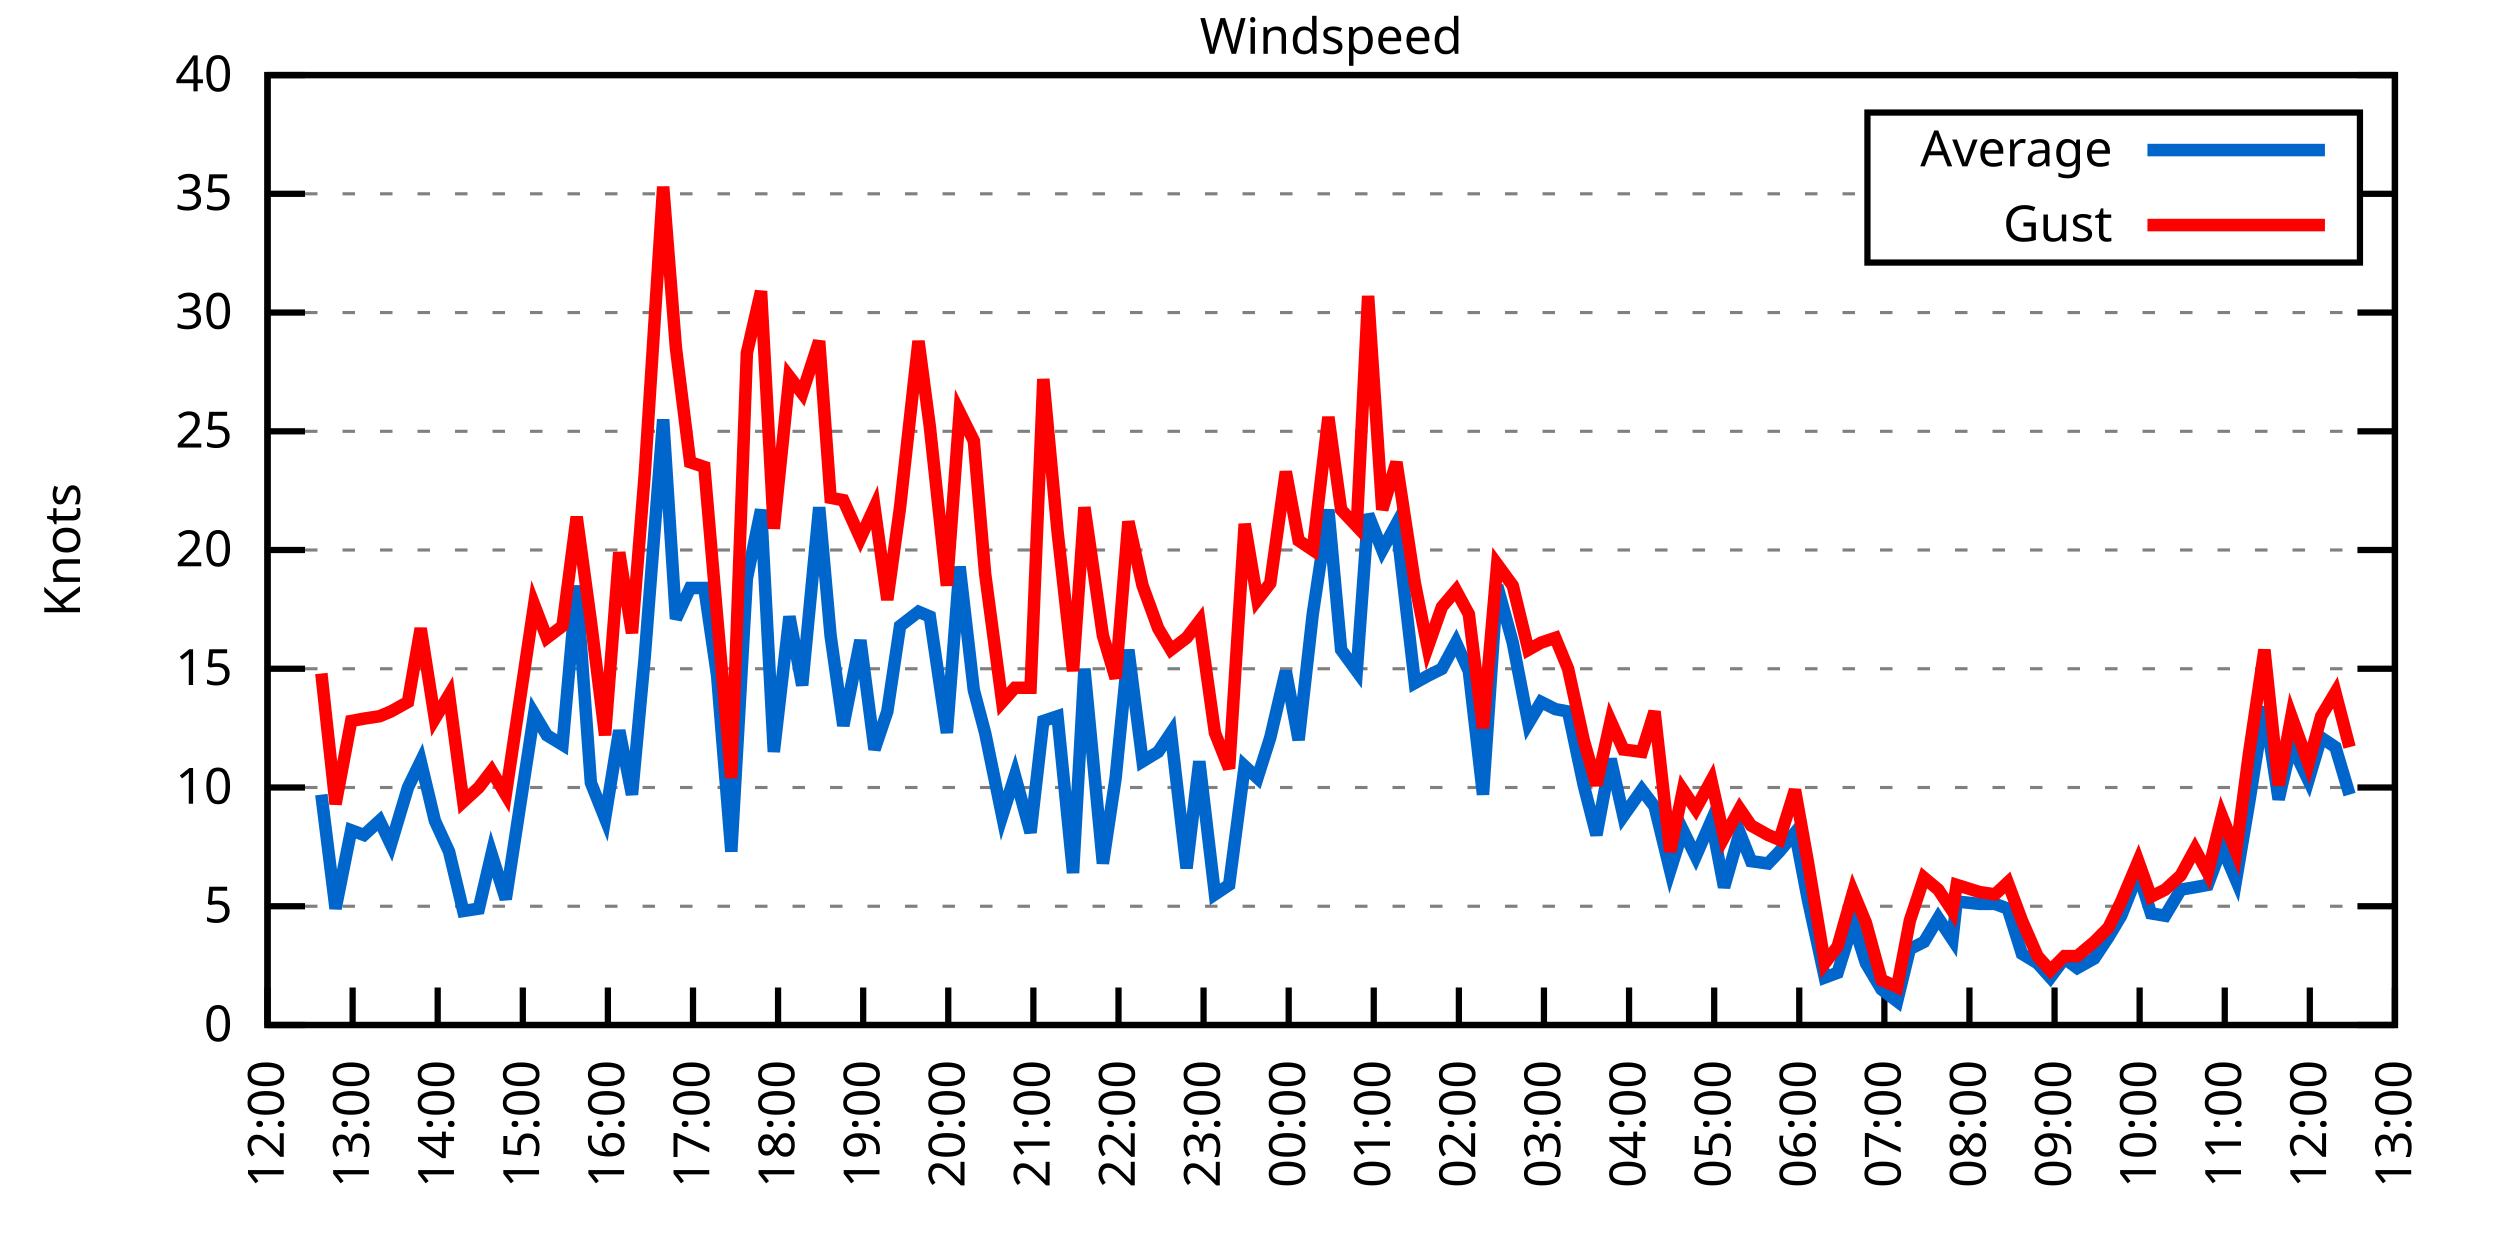
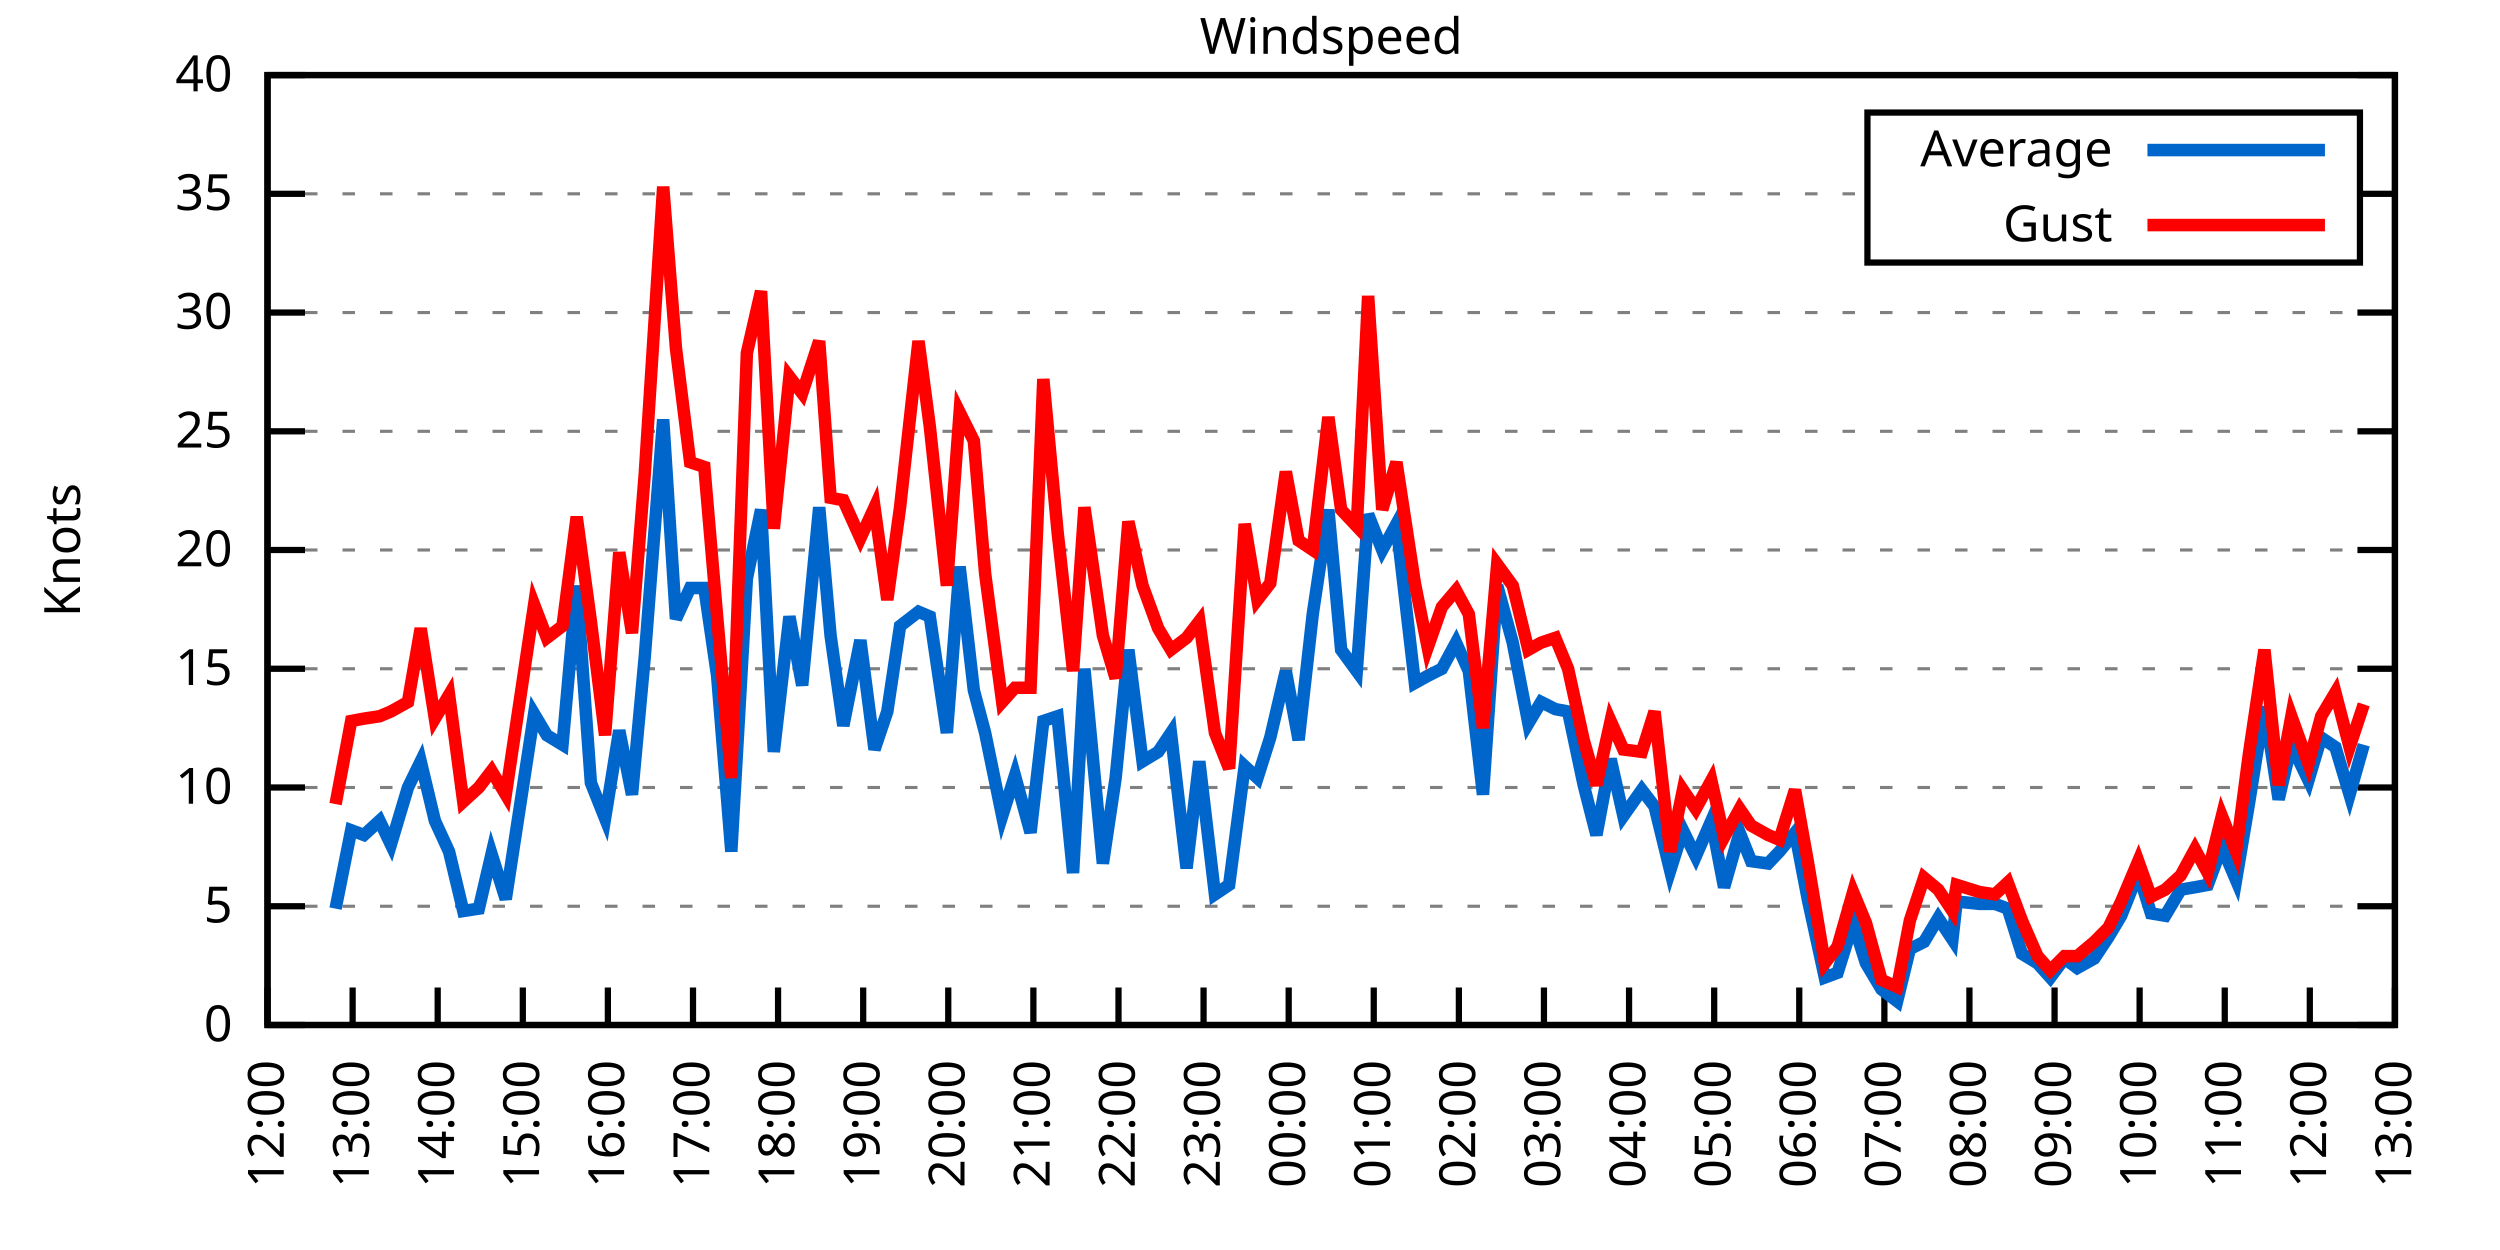
<svg xmlns="http://www.w3.org/2000/svg" xmlns:xlink="http://www.w3.org/1999/xlink" width="400" height="200" viewBox="0 0 400 200">
  <g id="gnuplot_canvas">
    <rect x="0" y="0" width="400" height="200" fill="none" />
    <defs>
      <circle id="gpDot" r="0.5" stroke-width="0.5" stroke="currentColor" />
      <path id="gpPt0" stroke-width="0.333" stroke="currentColor" d="M-1,0 h2 M0,-1 v2" />
      <path id="gpPt1" stroke-width="0.333" stroke="currentColor" d="M-1,-1 L1,1 M1,-1 L-1,1" />
      <path id="gpPt2" stroke-width="0.333" stroke="currentColor" d="M-1,0 L1,0 M0,-1 L0,1 M-1,-1 L1,1 M-1,1 L1,-1" />
      <rect id="gpPt3" stroke-width="0.333" stroke="currentColor" x="-1" y="-1" width="2" height="2" />
      <rect id="gpPt4" stroke-width="0.333" stroke="currentColor" fill="currentColor" x="-1" y="-1" width="2" height="2" />
      <circle id="gpPt5" stroke-width="0.333" stroke="currentColor" cx="0" cy="0" r="1" />
      <use xlink:href="#gpPt5" id="gpPt6" fill="currentColor" stroke="none" />
      <path id="gpPt7" stroke-width="0.333" stroke="currentColor" d="M0,-1.33 L-1.33,0.67 L1.33,0.67 z" />
      <use xlink:href="#gpPt7" id="gpPt8" fill="currentColor" stroke="none" />
      <use xlink:href="#gpPt7" id="gpPt9" stroke="currentColor" transform="rotate(180)" />
      <use xlink:href="#gpPt9" id="gpPt10" fill="currentColor" stroke="none" />
      <use xlink:href="#gpPt3" id="gpPt11" stroke="currentColor" transform="rotate(45)" />
      <use xlink:href="#gpPt11" id="gpPt12" fill="currentColor" stroke="none" />
      <path id="gpPt13" stroke-width="0.333" stroke="currentColor" d="M0,1.330 L1.265,0.411 L0.782,-1.067 L-0.782,-1.076 L-1.265,0.411 z" />
      <use xlink:href="#gpPt13" id="gpPt14" fill="currentColor" stroke="none" />
      <filter id="textbox" filterUnits="objectBoundingBox" x="0" y="0" height="1" width="1">
        <feFlood flood-color="white" flood-opacity="1" result="bgnd" />
        <feComposite in="SourceGraphic" in2="bgnd" operator="atop" />
      </filter>
      <filter id="greybox" filterUnits="objectBoundingBox" x="0" y="0" height="1" width="1">
        <feFlood flood-color="lightgrey" flood-opacity="1" result="grey" />
        <feComposite in="SourceGraphic" in2="grey" operator="atop" />
      </filter>
    </defs>
    <g fill="none" color="white" stroke="currentColor" stroke-width="1.00" stroke-linecap="butt" stroke-linejoin="miter">
</g>
    <g fill="none" color="black" stroke="currentColor" stroke-width="1.00" stroke-linecap="butt" stroke-linejoin="miter">
      <g stroke="none" shape-rendering="crispEdges">
        <polygon fill="rgb(255, 255, 255)" points="42.80,164.00 383.18,164.00 383.18,12.02 42.80,12.02 " />
      </g>
    </g>
    <g fill="none" color="black" stroke="currentColor" stroke-width="1.00" stroke-linecap="butt" stroke-linejoin="miter">
</g>
    <g fill="none" color="black" stroke="black" stroke-width="0.50" stroke-linecap="butt" stroke-linejoin="miter">
</g>
    <g fill="none" color="gray" stroke="currentColor" stroke-width="0.50" stroke-linecap="butt" stroke-linejoin="miter">
      <path stroke="gray" stroke-dasharray="2,4" class="gridline" d="M42.80,164.00 L383.19,164.00  " />
    </g>
    <g fill="none" color="gray" stroke="gray" stroke-width="1.00" stroke-linecap="butt" stroke-linejoin="miter">
</g>
    <g fill="none" color="black" stroke="currentColor" stroke-width="1.00" stroke-linecap="butt" stroke-linejoin="miter">
      <path stroke="black" d="M42.80,164.00 L48.80,164.00 M383.19,164.00 L377.19,164.00  " />
      <g transform="translate(37.20,166.60)" stroke="none" fill="black" font-family="Sans" font-size="8.00" text-anchor="end">
        <text>
          <tspan font-family="Sans"> 0</tspan>
        </text>
      </g>
    </g>
    <g fill="none" color="black" stroke="currentColor" stroke-width="1.00" stroke-linecap="butt" stroke-linejoin="miter">
</g>
    <g fill="none" color="black" stroke="black" stroke-width="0.50" stroke-linecap="butt" stroke-linejoin="miter">
</g>
    <g fill="none" color="gray" stroke="currentColor" stroke-width="0.50" stroke-linecap="butt" stroke-linejoin="miter">
      <path stroke="gray" stroke-dasharray="2,4" class="gridline" d="M42.80,145.00 L383.19,145.00  " />
    </g>
    <g fill="none" color="gray" stroke="gray" stroke-width="1.00" stroke-linecap="butt" stroke-linejoin="miter">
</g>
    <g fill="none" color="black" stroke="currentColor" stroke-width="1.00" stroke-linecap="butt" stroke-linejoin="miter">
      <path stroke="black" d="M42.80,145.00 L48.80,145.00 M383.19,145.00 L377.19,145.00  " />
      <g transform="translate(37.20,147.60)" stroke="none" fill="black" font-family="Sans" font-size="8.00" text-anchor="end">
        <text>
          <tspan font-family="Sans"> 5</tspan>
        </text>
      </g>
    </g>
    <g fill="none" color="black" stroke="currentColor" stroke-width="1.00" stroke-linecap="butt" stroke-linejoin="miter">
</g>
    <g fill="none" color="black" stroke="black" stroke-width="0.50" stroke-linecap="butt" stroke-linejoin="miter">
</g>
    <g fill="none" color="gray" stroke="currentColor" stroke-width="0.50" stroke-linecap="butt" stroke-linejoin="miter">
      <path stroke="gray" stroke-dasharray="2,4" class="gridline" d="M42.80,126.00 L383.19,126.00  " />
    </g>
    <g fill="none" color="gray" stroke="gray" stroke-width="1.00" stroke-linecap="butt" stroke-linejoin="miter">
</g>
    <g fill="none" color="black" stroke="currentColor" stroke-width="1.00" stroke-linecap="butt" stroke-linejoin="miter">
      <path stroke="black" d="M42.80,126.00 L48.80,126.00 M383.19,126.00 L377.19,126.00  " />
      <g transform="translate(37.20,128.60)" stroke="none" fill="black" font-family="Sans" font-size="8.00" text-anchor="end">
        <text>
          <tspan font-family="Sans"> 10</tspan>
        </text>
      </g>
    </g>
    <g fill="none" color="black" stroke="currentColor" stroke-width="1.00" stroke-linecap="butt" stroke-linejoin="miter">
</g>
    <g fill="none" color="black" stroke="black" stroke-width="0.50" stroke-linecap="butt" stroke-linejoin="miter">
</g>
    <g fill="none" color="gray" stroke="currentColor" stroke-width="0.50" stroke-linecap="butt" stroke-linejoin="miter">
      <path stroke="gray" stroke-dasharray="2,4" class="gridline" d="M42.80,107.00 L383.19,107.00  " />
    </g>
    <g fill="none" color="gray" stroke="gray" stroke-width="1.00" stroke-linecap="butt" stroke-linejoin="miter">
</g>
    <g fill="none" color="black" stroke="currentColor" stroke-width="1.00" stroke-linecap="butt" stroke-linejoin="miter">
      <path stroke="black" d="M42.80,107.00 L48.80,107.00 M383.19,107.00 L377.19,107.00  " />
      <g transform="translate(37.20,109.60)" stroke="none" fill="black" font-family="Sans" font-size="8.00" text-anchor="end">
        <text>
          <tspan font-family="Sans"> 15</tspan>
        </text>
      </g>
    </g>
    <g fill="none" color="black" stroke="currentColor" stroke-width="1.00" stroke-linecap="butt" stroke-linejoin="miter">
</g>
    <g fill="none" color="black" stroke="black" stroke-width="0.50" stroke-linecap="butt" stroke-linejoin="miter">
</g>
    <g fill="none" color="gray" stroke="currentColor" stroke-width="0.50" stroke-linecap="butt" stroke-linejoin="miter">
      <path stroke="gray" stroke-dasharray="2,4" class="gridline" d="M42.80,88.00 L383.19,88.00  " />
    </g>
    <g fill="none" color="gray" stroke="gray" stroke-width="1.00" stroke-linecap="butt" stroke-linejoin="miter">
</g>
    <g fill="none" color="black" stroke="currentColor" stroke-width="1.00" stroke-linecap="butt" stroke-linejoin="miter">
      <path stroke="black" d="M42.80,88.00 L48.80,88.00 M383.19,88.00 L377.19,88.00  " />
      <g transform="translate(37.20,90.60)" stroke="none" fill="black" font-family="Sans" font-size="8.00" text-anchor="end">
        <text>
          <tspan font-family="Sans"> 20</tspan>
        </text>
      </g>
    </g>
    <g fill="none" color="black" stroke="currentColor" stroke-width="1.00" stroke-linecap="butt" stroke-linejoin="miter">
</g>
    <g fill="none" color="black" stroke="black" stroke-width="0.50" stroke-linecap="butt" stroke-linejoin="miter">
</g>
    <g fill="none" color="gray" stroke="currentColor" stroke-width="0.50" stroke-linecap="butt" stroke-linejoin="miter">
      <path stroke="gray" stroke-dasharray="2,4" class="gridline" d="M42.80,69.01 L383.19,69.01  " />
    </g>
    <g fill="none" color="gray" stroke="gray" stroke-width="1.00" stroke-linecap="butt" stroke-linejoin="miter">
</g>
    <g fill="none" color="black" stroke="currentColor" stroke-width="1.00" stroke-linecap="butt" stroke-linejoin="miter">
      <path stroke="black" d="M42.80,69.01 L48.80,69.01 M383.19,69.01 L377.19,69.01  " />
      <g transform="translate(37.20,71.61)" stroke="none" fill="black" font-family="Sans" font-size="8.00" text-anchor="end">
        <text>
          <tspan font-family="Sans"> 25</tspan>
        </text>
      </g>
    </g>
    <g fill="none" color="black" stroke="currentColor" stroke-width="1.00" stroke-linecap="butt" stroke-linejoin="miter">
</g>
    <g fill="none" color="black" stroke="black" stroke-width="0.50" stroke-linecap="butt" stroke-linejoin="miter">
</g>
    <g fill="none" color="gray" stroke="currentColor" stroke-width="0.50" stroke-linecap="butt" stroke-linejoin="miter">
      <path stroke="gray" stroke-dasharray="2,4" class="gridline" d="M42.80,50.01 L383.19,50.01  " />
    </g>
    <g fill="none" color="gray" stroke="gray" stroke-width="1.00" stroke-linecap="butt" stroke-linejoin="miter">
</g>
    <g fill="none" color="black" stroke="currentColor" stroke-width="1.00" stroke-linecap="butt" stroke-linejoin="miter">
      <path stroke="black" d="M42.80,50.01 L48.80,50.01 M383.19,50.01 L377.19,50.01  " />
      <g transform="translate(37.20,52.61)" stroke="none" fill="black" font-family="Sans" font-size="8.00" text-anchor="end">
        <text>
          <tspan font-family="Sans"> 30</tspan>
        </text>
      </g>
    </g>
    <g fill="none" color="black" stroke="currentColor" stroke-width="1.00" stroke-linecap="butt" stroke-linejoin="miter">
</g>
    <g fill="none" color="black" stroke="black" stroke-width="0.50" stroke-linecap="butt" stroke-linejoin="miter">
</g>
    <g fill="none" color="gray" stroke="currentColor" stroke-width="0.50" stroke-linecap="butt" stroke-linejoin="miter">
      <path stroke="gray" stroke-dasharray="2,4" class="gridline" d="M42.80,31.01 L298.79,31.01 M377.59,31.01 L383.19,31.01  " />
    </g>
    <g fill="none" color="gray" stroke="gray" stroke-width="1.00" stroke-linecap="butt" stroke-linejoin="miter">
</g>
    <g fill="none" color="black" stroke="currentColor" stroke-width="1.00" stroke-linecap="butt" stroke-linejoin="miter">
      <path stroke="black" d="M42.80,31.01 L48.80,31.01 M383.19,31.01 L377.19,31.01  " />
      <g transform="translate(37.20,33.61)" stroke="none" fill="black" font-family="Sans" font-size="8.00" text-anchor="end">
        <text>
          <tspan font-family="Sans"> 35</tspan>
        </text>
      </g>
    </g>
    <g fill="none" color="black" stroke="currentColor" stroke-width="1.00" stroke-linecap="butt" stroke-linejoin="miter">
</g>
    <g fill="none" color="black" stroke="black" stroke-width="0.50" stroke-linecap="butt" stroke-linejoin="miter">
</g>
    <g fill="none" color="gray" stroke="currentColor" stroke-width="0.50" stroke-linecap="butt" stroke-linejoin="miter">
      <path stroke="gray" stroke-dasharray="2,4" class="gridline" d="M42.80,12.01 L383.19,12.01  " />
    </g>
    <g fill="none" color="gray" stroke="gray" stroke-width="1.00" stroke-linecap="butt" stroke-linejoin="miter">
</g>
    <g fill="none" color="black" stroke="currentColor" stroke-width="1.00" stroke-linecap="butt" stroke-linejoin="miter">
      <path stroke="black" d="M42.80,12.01 L48.80,12.01 M383.19,12.01 L377.19,12.01  " />
      <g transform="translate(37.20,14.61)" stroke="none" fill="black" font-family="Sans" font-size="8.00" text-anchor="end">
        <text>
          <tspan font-family="Sans"> 40</tspan>
        </text>
      </g>
    </g>
    <g fill="none" color="black" stroke="currentColor" stroke-width="1.00" stroke-linecap="butt" stroke-linejoin="miter">
      <path stroke="black" d="M42.80,164.00 L42.80,158.00  " />
      <g transform="translate(45.40,169.60) rotate(270.00)" stroke="none" fill="black" font-family="Sans" font-size="8.00" text-anchor="end">
        <text>
          <tspan font-family="Sans">12:00</tspan>
        </text>
      </g>
    </g>
    <g fill="none" color="black" stroke="currentColor" stroke-width="1.00" stroke-linecap="butt" stroke-linejoin="miter">
      <path stroke="black" d="M56.42,164.00 L56.42,158.00  " />
      <g transform="translate(59.02,169.60) rotate(270.00)" stroke="none" fill="black" font-family="Sans" font-size="8.00" text-anchor="end">
        <text>
          <tspan font-family="Sans">13:00</tspan>
        </text>
      </g>
    </g>
    <g fill="none" color="black" stroke="currentColor" stroke-width="1.00" stroke-linecap="butt" stroke-linejoin="miter">
      <path stroke="black" d="M70.03,164.00 L70.03,158.00  " />
      <g transform="translate(72.63,169.60) rotate(270.00)" stroke="none" fill="black" font-family="Sans" font-size="8.00" text-anchor="end">
        <text>
          <tspan font-family="Sans">14:00</tspan>
        </text>
      </g>
    </g>
    <g fill="none" color="black" stroke="currentColor" stroke-width="1.00" stroke-linecap="butt" stroke-linejoin="miter">
      <path stroke="black" d="M83.65,164.00 L83.65,158.00  " />
      <g transform="translate(86.25,169.60) rotate(270.00)" stroke="none" fill="black" font-family="Sans" font-size="8.00" text-anchor="end">
        <text>
          <tspan font-family="Sans">15:00</tspan>
        </text>
      </g>
    </g>
    <g fill="none" color="black" stroke="currentColor" stroke-width="1.00" stroke-linecap="butt" stroke-linejoin="miter">
      <path stroke="black" d="M97.26,164.00 L97.26,158.00  " />
      <g transform="translate(99.86,169.60) rotate(270.00)" stroke="none" fill="black" font-family="Sans" font-size="8.00" text-anchor="end">
        <text>
          <tspan font-family="Sans">16:00</tspan>
        </text>
      </g>
    </g>
    <g fill="none" color="black" stroke="currentColor" stroke-width="1.00" stroke-linecap="butt" stroke-linejoin="miter">
      <path stroke="black" d="M110.88,164.00 L110.88,158.00  " />
      <g transform="translate(113.48,169.60) rotate(270.00)" stroke="none" fill="black" font-family="Sans" font-size="8.00" text-anchor="end">
        <text>
          <tspan font-family="Sans">17:00</tspan>
        </text>
      </g>
    </g>
    <g fill="none" color="black" stroke="currentColor" stroke-width="1.00" stroke-linecap="butt" stroke-linejoin="miter">
      <path stroke="black" d="M124.49,164.00 L124.49,158.00  " />
      <g transform="translate(127.09,169.60) rotate(270.00)" stroke="none" fill="black" font-family="Sans" font-size="8.00" text-anchor="end">
        <text>
          <tspan font-family="Sans">18:00</tspan>
        </text>
      </g>
    </g>
    <g fill="none" color="black" stroke="currentColor" stroke-width="1.00" stroke-linecap="butt" stroke-linejoin="miter">
      <path stroke="black" d="M138.11,164.00 L138.11,158.00  " />
      <g transform="translate(140.71,169.60) rotate(270.00)" stroke="none" fill="black" font-family="Sans" font-size="8.00" text-anchor="end">
        <text>
          <tspan font-family="Sans">19:00</tspan>
        </text>
      </g>
    </g>
    <g fill="none" color="black" stroke="currentColor" stroke-width="1.00" stroke-linecap="butt" stroke-linejoin="miter">
      <path stroke="black" d="M151.72,164.00 L151.72,158.00  " />
      <g transform="translate(154.32,169.60) rotate(270.00)" stroke="none" fill="black" font-family="Sans" font-size="8.00" text-anchor="end">
        <text>
          <tspan font-family="Sans">20:00</tspan>
        </text>
      </g>
    </g>
    <g fill="none" color="black" stroke="currentColor" stroke-width="1.00" stroke-linecap="butt" stroke-linejoin="miter">
      <path stroke="black" d="M165.34,164.00 L165.34,158.00  " />
      <g transform="translate(167.94,169.60) rotate(270.00)" stroke="none" fill="black" font-family="Sans" font-size="8.00" text-anchor="end">
        <text>
          <tspan font-family="Sans">21:00</tspan>
        </text>
      </g>
    </g>
    <g fill="none" color="black" stroke="currentColor" stroke-width="1.00" stroke-linecap="butt" stroke-linejoin="miter">
      <path stroke="black" d="M178.96,164.00 L178.96,158.00  " />
      <g transform="translate(181.56,169.60) rotate(270.00)" stroke="none" fill="black" font-family="Sans" font-size="8.00" text-anchor="end">
        <text>
          <tspan font-family="Sans">22:00</tspan>
        </text>
      </g>
    </g>
    <g fill="none" color="black" stroke="currentColor" stroke-width="1.00" stroke-linecap="butt" stroke-linejoin="miter">
      <path stroke="black" d="M192.57,164.00 L192.57,158.00  " />
      <g transform="translate(195.17,169.60) rotate(270.00)" stroke="none" fill="black" font-family="Sans" font-size="8.00" text-anchor="end">
        <text>
          <tspan font-family="Sans">23:00</tspan>
        </text>
      </g>
    </g>
    <g fill="none" color="black" stroke="currentColor" stroke-width="1.00" stroke-linecap="butt" stroke-linejoin="miter">
      <path stroke="black" d="M206.19,164.00 L206.19,158.00  " />
      <g transform="translate(208.79,169.60) rotate(270.00)" stroke="none" fill="black" font-family="Sans" font-size="8.00" text-anchor="end">
        <text>
          <tspan font-family="Sans">00:00</tspan>
        </text>
      </g>
    </g>
    <g fill="none" color="black" stroke="currentColor" stroke-width="1.00" stroke-linecap="butt" stroke-linejoin="miter">
      <path stroke="black" d="M219.80,164.00 L219.80,158.00  " />
      <g transform="translate(222.40,169.60) rotate(270.00)" stroke="none" fill="black" font-family="Sans" font-size="8.00" text-anchor="end">
        <text>
          <tspan font-family="Sans">01:00</tspan>
        </text>
      </g>
    </g>
    <g fill="none" color="black" stroke="currentColor" stroke-width="1.00" stroke-linecap="butt" stroke-linejoin="miter">
      <path stroke="black" d="M233.42,164.00 L233.42,158.00  " />
      <g transform="translate(236.02,169.60) rotate(270.00)" stroke="none" fill="black" font-family="Sans" font-size="8.00" text-anchor="end">
        <text>
          <tspan font-family="Sans">02:00</tspan>
        </text>
      </g>
    </g>
    <g fill="none" color="black" stroke="currentColor" stroke-width="1.00" stroke-linecap="butt" stroke-linejoin="miter">
      <path stroke="black" d="M247.03,164.00 L247.03,158.00  " />
      <g transform="translate(249.63,169.60) rotate(270.00)" stroke="none" fill="black" font-family="Sans" font-size="8.00" text-anchor="end">
        <text>
          <tspan font-family="Sans">03:00</tspan>
        </text>
      </g>
    </g>
    <g fill="none" color="black" stroke="currentColor" stroke-width="1.00" stroke-linecap="butt" stroke-linejoin="miter">
      <path stroke="black" d="M260.65,164.00 L260.65,158.00  " />
      <g transform="translate(263.25,169.60) rotate(270.00)" stroke="none" fill="black" font-family="Sans" font-size="8.00" text-anchor="end">
        <text>
          <tspan font-family="Sans">04:00</tspan>
        </text>
      </g>
    </g>
    <g fill="none" color="black" stroke="currentColor" stroke-width="1.00" stroke-linecap="butt" stroke-linejoin="miter">
      <path stroke="black" d="M274.27,164.00 L274.27,158.00  " />
      <g transform="translate(276.87,169.60) rotate(270.00)" stroke="none" fill="black" font-family="Sans" font-size="8.00" text-anchor="end">
        <text>
          <tspan font-family="Sans">05:00</tspan>
        </text>
      </g>
    </g>
    <g fill="none" color="black" stroke="currentColor" stroke-width="1.00" stroke-linecap="butt" stroke-linejoin="miter">
      <path stroke="black" d="M287.88,164.00 L287.88,158.00  " />
      <g transform="translate(290.48,169.60) rotate(270.00)" stroke="none" fill="black" font-family="Sans" font-size="8.00" text-anchor="end">
        <text>
          <tspan font-family="Sans">06:00</tspan>
        </text>
      </g>
    </g>
    <g fill="none" color="black" stroke="currentColor" stroke-width="1.00" stroke-linecap="butt" stroke-linejoin="miter">
      <path stroke="black" d="M301.50,164.00 L301.50,158.00  " />
      <g transform="translate(304.10,169.60) rotate(270.00)" stroke="none" fill="black" font-family="Sans" font-size="8.00" text-anchor="end">
        <text>
          <tspan font-family="Sans">07:00</tspan>
        </text>
      </g>
    </g>
    <g fill="none" color="black" stroke="currentColor" stroke-width="1.00" stroke-linecap="butt" stroke-linejoin="miter">
      <path stroke="black" d="M315.11,164.00 L315.11,158.00  " />
      <g transform="translate(317.71,169.60) rotate(270.00)" stroke="none" fill="black" font-family="Sans" font-size="8.00" text-anchor="end">
        <text>
          <tspan font-family="Sans">08:00</tspan>
        </text>
      </g>
    </g>
    <g fill="none" color="black" stroke="currentColor" stroke-width="1.00" stroke-linecap="butt" stroke-linejoin="miter">
      <path stroke="black" d="M328.73,164.00 L328.73,158.00  " />
      <g transform="translate(331.33,169.60) rotate(270.00)" stroke="none" fill="black" font-family="Sans" font-size="8.00" text-anchor="end">
        <text>
          <tspan font-family="Sans">09:00</tspan>
        </text>
      </g>
    </g>
    <g fill="none" color="black" stroke="currentColor" stroke-width="1.00" stroke-linecap="butt" stroke-linejoin="miter">
      <path stroke="black" d="M342.34,164.00 L342.34,158.00  " />
      <g transform="translate(344.94,169.60) rotate(270.00)" stroke="none" fill="black" font-family="Sans" font-size="8.00" text-anchor="end">
        <text>
          <tspan font-family="Sans">10:00</tspan>
        </text>
      </g>
    </g>
    <g fill="none" color="black" stroke="currentColor" stroke-width="1.00" stroke-linecap="butt" stroke-linejoin="miter">
      <path stroke="black" d="M355.96,164.00 L355.96,158.00  " />
      <g transform="translate(358.56,169.60) rotate(270.00)" stroke="none" fill="black" font-family="Sans" font-size="8.00" text-anchor="end">
        <text>
          <tspan font-family="Sans">11:00</tspan>
        </text>
      </g>
    </g>
    <g fill="none" color="black" stroke="currentColor" stroke-width="1.00" stroke-linecap="butt" stroke-linejoin="miter">
      <path stroke="black" d="M369.57,164.00 L369.57,158.00  " />
      <g transform="translate(372.17,169.60) rotate(270.00)" stroke="none" fill="black" font-family="Sans" font-size="8.00" text-anchor="end">
        <text>
          <tspan font-family="Sans">12:00</tspan>
        </text>
      </g>
    </g>
    <g fill="none" color="black" stroke="currentColor" stroke-width="1.00" stroke-linecap="butt" stroke-linejoin="miter">
      <path stroke="black" d="M383.19,164.00 L383.19,158.00  " />
      <g transform="translate(385.79,169.60) rotate(270.00)" stroke="none" fill="black" font-family="Sans" font-size="8.00" text-anchor="end">
        <text>
          <tspan font-family="Sans">13:00</tspan>
        </text>
      </g>
    </g>
    <g fill="none" color="black" stroke="currentColor" stroke-width="1.00" stroke-linecap="butt" stroke-linejoin="miter">
</g>
    <g fill="none" color="black" stroke="currentColor" stroke-width="1.00" stroke-linecap="butt" stroke-linejoin="miter">
      <path stroke="black" d="M42.80,12.01 L42.80,164.00 L383.19,164.00 L383.19,12.01 L42.80,12.01 Z  " />
    </g>
    <g fill="none" color="black" stroke="currentColor" stroke-width="1.00" stroke-linecap="butt" stroke-linejoin="miter">
</g>
    <g fill="none" color="black" stroke="currentColor" stroke-width="1.00" stroke-linecap="butt" stroke-linejoin="miter">
      <path stroke="black" d="M298.79,42.01 L298.79,18.01 L377.59,18.01 L377.59,42.01 L298.79,42.01 Z  " />
    </g>
    <g id="Windspeed_plot_1">
      <g fill="none" color="white" stroke="black" stroke-width="2.00" stroke-linecap="butt" stroke-linejoin="miter">
</g>
      <g fill="none" color="black" stroke="currentColor" stroke-width="2.00" stroke-linecap="butt" stroke-linejoin="miter">
        <g transform="translate(337.99,26.61)" stroke="none" fill="black" font-family="Sans" font-size="8.00" text-anchor="end">
          <text>
            <tspan font-family="Sans">Average</tspan>
          </text>
        </g>
      </g>
      <g fill="none" color="black" stroke="currentColor" stroke-width="2.00" stroke-linecap="butt" stroke-linejoin="miter">
-         <path stroke="rgb(  0, 102, 204)" d="M343.59,24.01 L371.99,24.01 M51.42,127.14 L53.69,145.38 L56.19,132.84 L58.23,133.60 L60.73,131.32 L62.54,135.12   L65.27,126.00 L67.31,121.82 L69.58,131.32 L71.85,136.26 L74.12,145.76 L76.61,145.38 L78.65,136.64 L80.92,143.86   L85.46,114.22 L87.50,117.64 L90.00,119.16 L92.27,93.70 L94.54,125.24 L96.81,130.94 L99.08,116.88 L101.12,127.14   L103.16,105.10 L106.11,67.11 L108.15,99.02 L110.42,94.08 L112.69,94.08 L114.74,108.14 L117.01,136.26 L119.50,92.56   L121.77,81.55 L123.81,120.30 L126.31,98.64 L128.35,109.66 L131.07,81.17 L132.89,101.68 L134.93,116.12 L137.66,102.44   L139.92,119.92 L141.97,113.84 L144.01,100.16 L146.96,97.88 L148.77,98.64 L151.50,117.26 L153.54,90.66 L155.81,110.42   L157.62,117.26 L160.35,130.56 L162.39,124.10 L164.89,133.22 L166.93,115.36 L169.20,114.60 L171.69,139.68 L173.51,107.00   L176.46,138.16 L178.50,124.48 L180.54,103.96 L182.81,121.82 L185.31,120.30 L187.35,117.26 L189.85,138.92 L191.89,121.82   L194.39,143.10 L196.66,141.58 L199.15,122.58 L201.19,124.48 L203.24,118.02 L205.73,107.38 L207.78,118.40 L210.04,98.26   L212.54,81.55 L214.58,103.96 L217.08,107.38 L218.90,82.31 L221.16,88.00 L223.43,83.83 L226.38,109.28 L228.43,108.14   L230.70,107.00 L232.96,102.82 L235.01,107.38 L237.28,127.14 L239.55,93.70 L242.04,102.82 L244.54,115.74 L246.58,112.32   L248.85,113.46 L250.89,113.84 L253.39,125.62 L255.43,133.60 L257.70,121.44 L259.74,130.56 L262.69,126.38 L264.73,129.04   L267.23,139.30 L269.27,132.84 L271.32,137.02 L273.81,131.32 L275.85,141.96 L278.35,133.22 L280.17,137.78 L282.89,138.16   L284.70,136.26 L287.20,133.22 L289.24,143.86 L291.97,156.40 L294.01,155.64 L296.50,147.66 L298.55,154.12 L301.04,158.30   L303.54,160.20 L305.58,151.84 L307.85,150.70 L310.12,146.90 L312.39,150.32 L313.07,144.24 L316.70,144.62 L319.20,144.62   L321.24,145.38 L323.51,152.60 L326.00,154.12 L328.05,156.40 L330.32,153.36 L332.36,154.88 L335.08,153.36 L337.35,149.94   L339.39,146.52 L342.12,139.68 L344.16,146.14 L346.43,146.52 L348.92,142.34 L351.19,141.96 L353.24,141.58 L355.50,135.50   L357.77,140.82 L359.82,128.66 L362.31,113.08 L364.58,127.90 L366.62,119.16 L369.35,124.86 L371.39,118.02 L373.66,119.54   L375.93,127.14  " />
+         <path stroke="rgb(  0, 102, 204)" d="M343.59,24.01 L371.99,24.01 M53.69,145.38 L56.19,132.84 L58.23,133.60 L60.73,131.32 L62.54,135.12 L65.27,126.00   L67.31,121.82 L69.58,131.32 L71.85,136.26 L74.12,145.76 L76.61,145.38 L78.65,136.64 L80.92,143.86 L85.46,114.22   L87.50,117.64 L90.00,119.16 L92.27,93.70 L94.54,125.24 L96.81,130.94 L99.08,116.88 L101.12,127.14 L103.16,105.10   L106.11,67.11 L108.15,99.02 L110.42,94.08 L112.69,94.08 L114.74,108.14 L117.01,136.26 L119.50,92.56 L121.77,81.55   L123.81,120.30 L126.31,98.64 L128.35,109.66 L131.07,81.17 L132.89,101.68 L134.93,116.12 L137.66,102.44 L139.92,119.92   L141.97,113.84 L144.01,100.16 L146.96,97.88 L148.77,98.64 L151.50,117.26 L153.54,90.66 L155.81,110.42 L157.62,117.26   L160.35,130.56 L162.39,124.10 L164.89,133.22 L166.93,115.36 L169.20,114.60 L171.69,139.68 L173.51,107.00 L176.46,138.16   L178.50,124.48 L180.54,103.96 L182.81,121.82 L185.31,120.30 L187.35,117.26 L189.85,138.92 L191.89,121.82 L194.39,143.10   L196.66,141.58 L199.15,122.58 L201.19,124.48 L203.24,118.02 L205.73,107.38 L207.78,118.40 L210.04,98.26 L212.54,81.55   L214.58,103.96 L217.08,107.38 L218.90,82.31 L221.16,88.00 L223.43,83.83 L226.38,109.28 L228.43,108.14 L230.70,107.00   L232.96,102.82 L235.01,107.38 L237.28,127.14 L239.55,93.70 L242.04,102.82 L244.54,115.74 L246.58,112.32 L248.85,113.46   L250.89,113.84 L253.39,125.62 L255.43,133.60 L257.70,121.44 L259.74,130.56 L262.69,126.38 L264.73,129.04 L267.23,139.30   L269.27,132.84 L271.32,137.02 L273.81,131.32 L275.85,141.96 L278.35,133.22 L280.17,137.78 L282.89,138.16 L284.70,136.26   L287.20,133.22 L289.24,143.86 L291.97,156.40 L294.01,155.64 L296.50,147.66 L298.55,154.12 L301.04,158.30 L303.54,160.20   L305.58,151.84 L307.85,150.70 L310.12,146.90 L312.39,150.32 L313.07,144.24 L316.70,144.62 L319.20,144.62 L321.24,145.38   L323.51,152.60 L326.00,154.12 L328.05,156.40 L330.32,153.36 L332.36,154.88 L335.08,153.36 L337.35,149.94 L339.39,146.52   L342.12,139.68 L344.16,146.14 L346.43,146.52 L348.92,142.34 L351.19,141.96 L353.24,141.58 L355.50,135.50 L357.77,140.82   L359.82,128.66 L362.31,113.08 L364.58,127.90 L366.62,119.16 L369.35,124.86 L371.39,118.02 L373.66,119.54 L375.93,127.14   L378.20,119.16  " />
      </g>
    </g>
    <g id="Windspeed_plot_2">
      <g fill="none" color="black" stroke="currentColor" stroke-width="2.00" stroke-linecap="butt" stroke-linejoin="miter">
        <g transform="translate(337.99,38.61)" stroke="none" fill="black" font-family="Sans" font-size="8.00" text-anchor="end">
          <text>
            <tspan font-family="Sans">Gust</tspan>
          </text>
        </g>
      </g>
      <g fill="none" color="black" stroke="currentColor" stroke-width="2.00" stroke-linecap="butt" stroke-linejoin="miter">
-         <path stroke="rgb(255,   0,   0)" d="M343.59,36.01 L371.99,36.01 M51.42,107.76 L53.69,128.66 L56.19,115.36 L58.23,114.98 L60.73,114.60 L62.54,113.84   L65.27,112.32 L67.31,100.54 L69.58,114.98 L71.85,111.18 L74.12,128.28 L76.61,126.00 L78.65,123.34 L80.92,127.14   L85.46,96.74 L87.50,102.06 L90.00,100.16 L92.27,82.69 L94.54,99.40 L96.81,117.64 L99.08,88.38 L101.12,101.30   L103.16,75.85 L106.11,29.87 L108.15,55.71 L110.42,73.95 L112.69,74.71 L114.74,98.64 L117.01,124.48 L119.50,56.47   L121.77,46.59 L123.81,84.59 L126.31,60.27 L128.35,62.93 L131.07,54.57 L132.89,79.65 L134.93,80.03 L137.66,86.11   L139.92,81.17 L141.97,95.98 L144.01,81.17 L146.96,54.57 L148.77,68.25 L151.50,93.70 L153.54,65.97 L155.81,70.53   L157.62,91.80 L160.35,112.32 L162.39,110.04 L164.89,110.04 L166.93,60.65 L169.20,84.97 L171.69,107.38 L173.51,81.17   L176.46,101.68 L178.50,108.52 L180.54,83.45 L182.81,93.70 L185.31,100.54 L187.35,103.96 L189.85,102.06 L191.89,99.40   L194.39,117.26 L196.66,122.96 L199.15,83.83 L201.19,95.98 L203.24,93.32 L205.73,75.47 L207.78,86.49 L210.04,88.00   L212.54,66.73 L214.58,81.55 L217.08,84.21 L218.90,47.35 L221.16,81.55 L223.43,73.95 L226.38,93.32 L228.43,103.58   L230.70,97.12 L232.96,94.46 L235.01,98.26 L237.28,116.50 L239.55,90.28 L242.04,93.70 L244.54,103.96 L246.58,102.82   L248.85,102.06 L250.89,107.00 L253.39,118.40 L255.43,125.62 L257.70,115.36 L259.74,119.92 L262.69,120.30 L264.73,113.84   L267.23,136.26 L269.27,126.38 L271.32,129.42 L273.81,124.86 L275.85,133.98 L278.35,129.42 L280.17,132.08 L282.89,133.60   L284.70,134.36 L287.20,126.38 L289.24,137.78 L291.97,154.12 L294.01,151.46 L296.50,142.72 L298.55,147.66 L301.04,156.78   L303.54,157.92 L305.58,147.28 L307.85,140.44 L310.12,142.34 L312.39,145.76 L313.07,141.58 L316.70,142.72 L319.20,143.10   L321.24,141.20 L323.51,147.28 L326.00,152.98 L328.05,155.26 L330.32,152.98 L332.36,152.98 L335.08,150.70 L337.35,148.42   L339.39,144.24 L342.12,137.78 L344.16,143.48 L346.43,142.34 L348.92,140.06 L351.19,135.88 L353.24,139.68 L355.50,130.56   L357.77,136.26 L359.82,120.68 L362.31,103.96 L364.58,125.62 L366.62,114.60 L369.35,122.20 L371.39,114.60 L373.66,110.80   L375.93,119.54  " />
+         <path stroke="rgb(255,   0,   0)" d="M343.59,36.01 L371.99,36.01 M53.69,128.66 L56.19,115.36 L58.23,114.98 L60.73,114.60 L62.54,113.84 L65.27,112.32   L67.31,100.54 L69.58,114.98 L71.85,111.18 L74.12,128.28 L76.61,126.00 L78.65,123.34 L80.92,127.14 L85.46,96.74   L87.50,102.06 L90.00,100.16 L92.27,82.69 L94.54,99.40 L96.81,117.64 L99.08,88.38 L101.12,101.30 L103.16,75.85   L106.11,29.87 L108.15,55.71 L110.42,73.95 L112.69,74.71 L114.74,98.64 L117.01,124.48 L119.50,56.47 L121.77,46.59   L123.81,84.59 L126.31,60.27 L128.35,62.93 L131.07,54.57 L132.89,79.65 L134.93,80.03 L137.66,86.11 L139.92,81.17   L141.97,95.98 L144.01,81.17 L146.96,54.57 L148.77,68.25 L151.50,93.70 L153.54,65.97 L155.81,70.53 L157.62,91.80   L160.35,112.32 L162.39,110.04 L164.89,110.04 L166.93,60.65 L169.20,84.97 L171.69,107.38 L173.51,81.17 L176.46,101.68   L178.50,108.52 L180.54,83.45 L182.81,93.70 L185.31,100.54 L187.35,103.96 L189.85,102.06 L191.89,99.40 L194.39,117.26   L196.66,122.96 L199.15,83.83 L201.19,95.98 L203.24,93.32 L205.73,75.47 L207.78,86.49 L210.04,88.00 L212.54,66.73   L214.58,81.55 L217.08,84.21 L218.90,47.35 L221.16,81.55 L223.43,73.95 L226.38,93.32 L228.43,103.58 L230.70,97.12   L232.96,94.46 L235.01,98.26 L237.28,116.50 L239.55,90.28 L242.04,93.70 L244.54,103.96 L246.58,102.82 L248.85,102.06   L250.89,107.00 L253.39,118.40 L255.43,125.62 L257.70,115.36 L259.74,119.92 L262.69,120.30 L264.73,113.84 L267.23,136.26   L269.27,126.38 L271.32,129.42 L273.81,124.86 L275.85,133.98 L278.35,129.42 L280.17,132.08 L282.89,133.60 L284.70,134.36   L287.20,126.38 L289.24,137.78 L291.97,154.12 L294.01,151.46 L296.50,142.72 L298.55,147.66 L301.04,156.78 L303.54,157.92   L305.58,147.28 L307.85,140.44 L310.12,142.34 L312.39,145.76 L313.07,141.58 L316.70,142.72 L319.20,143.10 L321.24,141.20   L323.51,147.28 L326.00,152.98 L328.05,155.26 L330.32,152.98 L332.36,152.98 L335.08,150.70 L337.35,148.42 L339.39,144.24   L342.12,137.78 L344.16,143.48 L346.43,142.34 L348.92,140.06 L351.19,135.88 L353.24,139.68 L355.50,130.56 L357.77,136.26   L359.82,120.68 L362.31,103.96 L364.58,125.62 L366.62,114.60 L369.35,122.20 L371.39,114.60 L373.66,110.80 L375.93,119.54   L378.20,112.70  " />
      </g>
    </g>
    <g fill="none" color="black" stroke="currentColor" stroke-width="2.00" stroke-linecap="butt" stroke-linejoin="miter">
</g>
    <g fill="none" color="black" stroke="black" stroke-width="1.00" stroke-linecap="butt" stroke-linejoin="miter">
</g>
    <g fill="none" color="black" stroke="currentColor" stroke-width="1.00" stroke-linecap="butt" stroke-linejoin="miter">
      <path stroke="black" d="M42.80,12.01 L42.80,164.00 L383.19,164.00 L383.19,12.01 L42.80,12.01 Z  " />
      <g transform="translate(12.80,88.01) rotate(270.00)" stroke="none" fill="black" font-family="Sans" font-size="8.00" text-anchor="middle">
        <text>
          <tspan font-family="Sans">Knots</tspan>
        </text>
      </g>
    </g>
    <g fill="none" color="black" stroke="currentColor" stroke-width="1.00" stroke-linecap="butt" stroke-linejoin="miter">
</g>
    <g fill="none" color="black" stroke="currentColor" stroke-width="1.00" stroke-linecap="butt" stroke-linejoin="miter">
      <g transform="translate(212.99,8.61)" stroke="none" fill="black" font-family="Sans" font-size="8.00" text-anchor="middle">
        <text>
          <tspan font-family="Sans">Windspeed</tspan>
        </text>
      </g>
    </g>
    <g fill="none" color="black" stroke="currentColor" stroke-width="1.00" stroke-linecap="butt" stroke-linejoin="miter">
</g>
  </g>
</svg>
